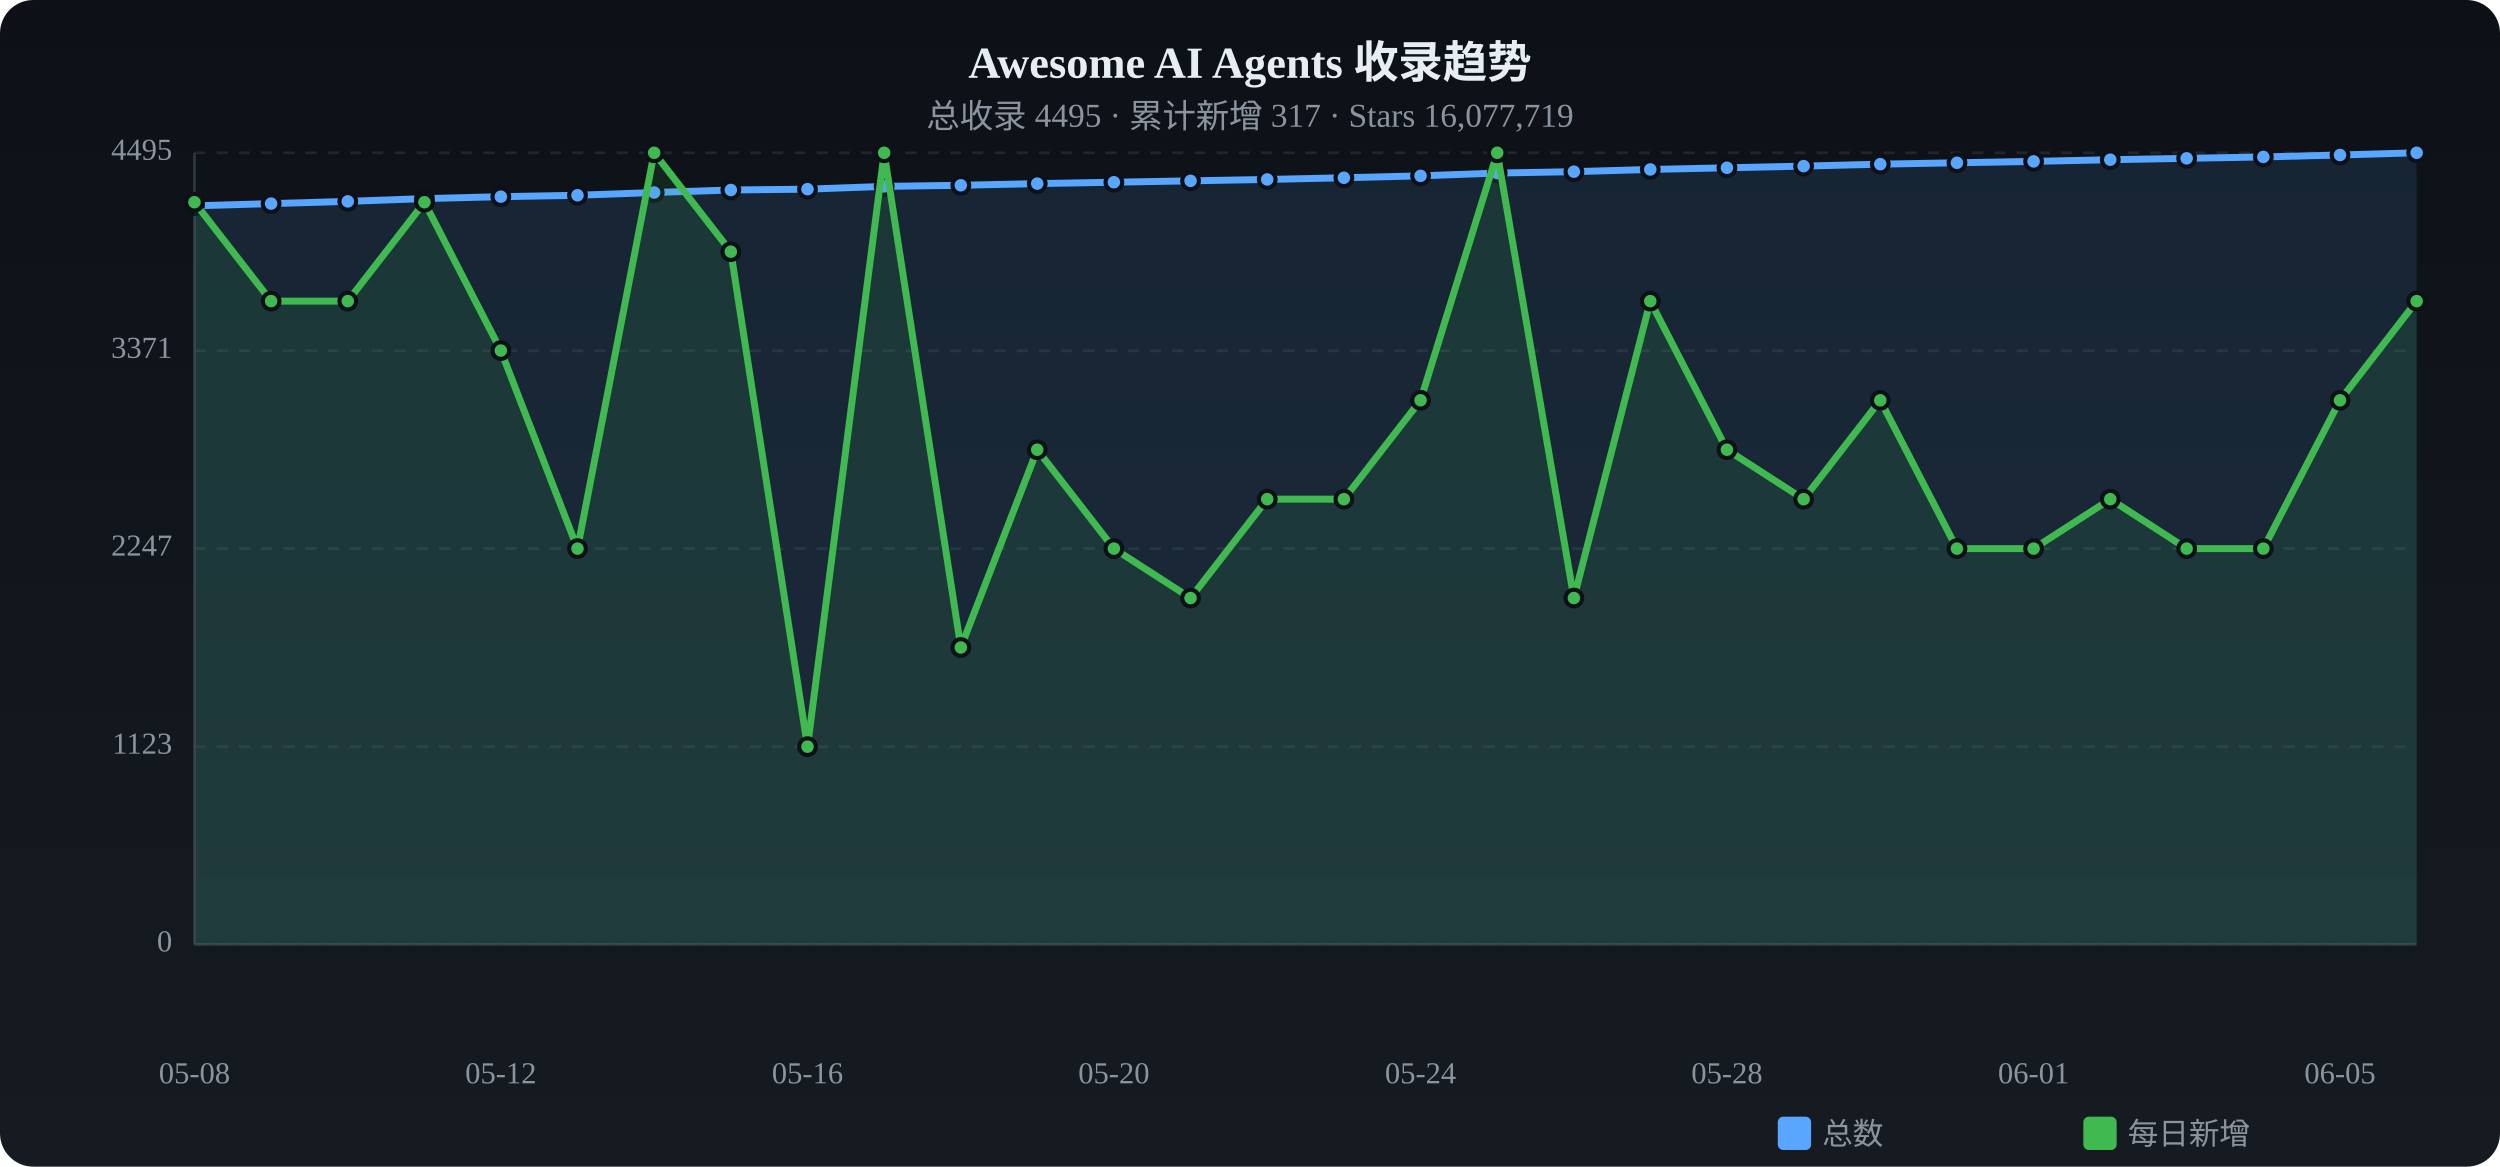
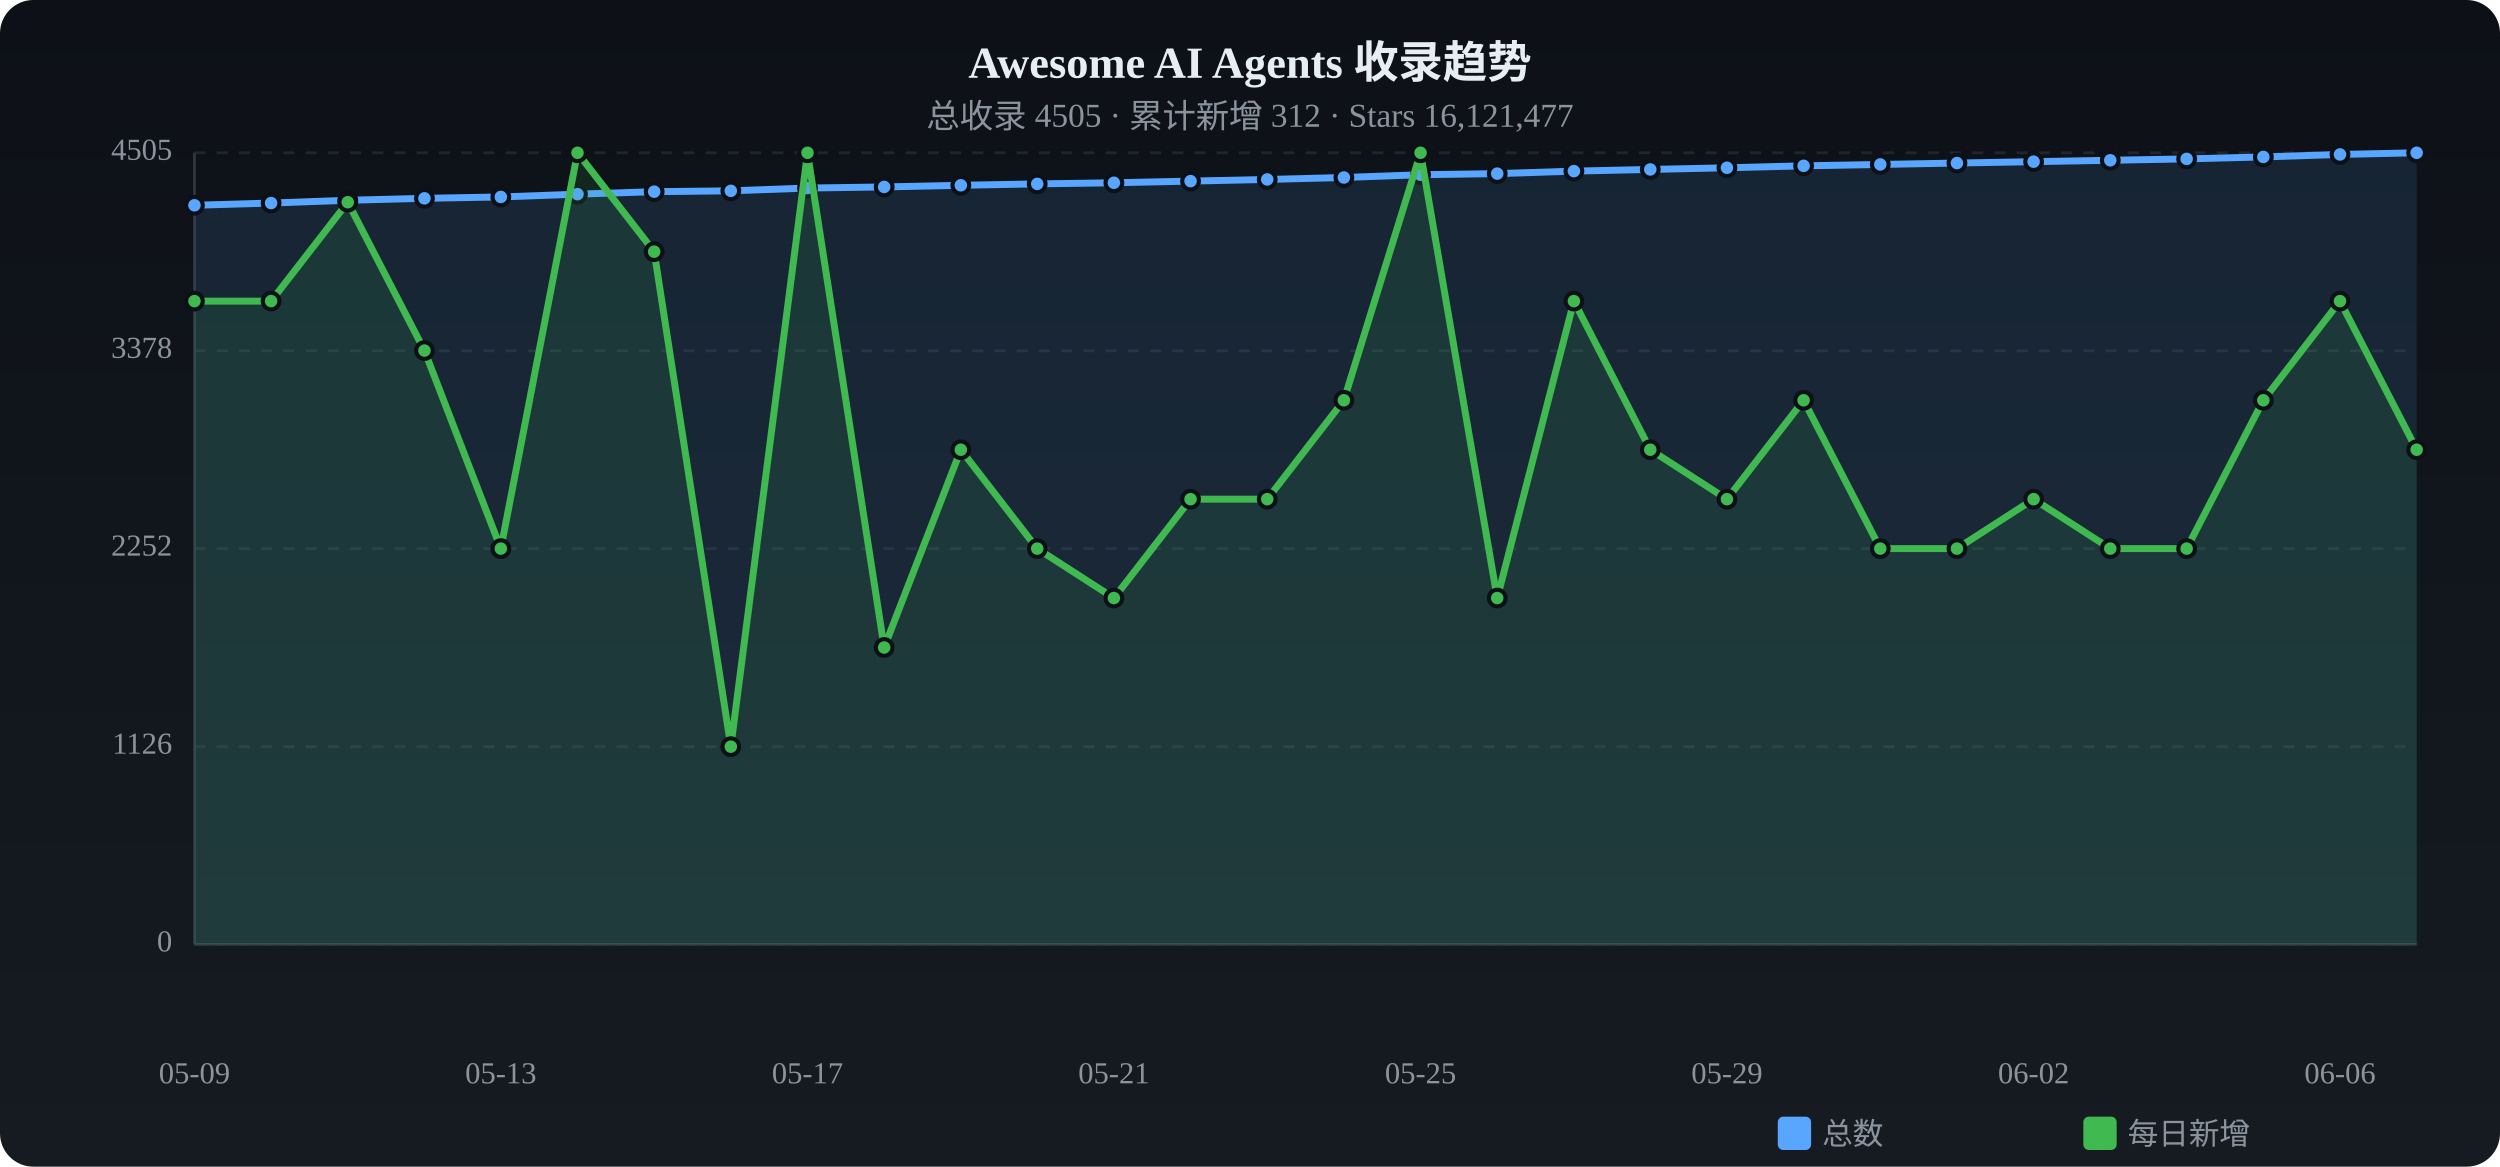
<svg xmlns="http://www.w3.org/2000/svg" viewBox="0 0 900 420" width="900" height="420">
  <defs>
    <linearGradient id="tbg" x1="0%" y1="0%" x2="0%" y2="100%">
      <stop offset="0%" stop-color="#0d1117" />
      <stop offset="100%" stop-color="#161b22" />
    </linearGradient>
  </defs>
  <rect width="900" height="420" rx="12" fill="url(#tbg)" />
  <text x="450.0" y="28" text-anchor="middle" fill="#e6edf3" font-size="16" font-weight="bold">Awesome AI Agents 收录趋势</text>
-   <text x="450.0" y="46" text-anchor="middle" fill="#8b949e" font-size="12">总收录 4495 · 累计新增 317 · Stars 16,077,719</text>
+   <text x="450.0" y="46" text-anchor="middle" fill="#8b949e" font-size="12">总收录 4505 · 累计新增 312 · Stars 16,121,477</text>
  <text x="62" y="340.0" text-anchor="end" fill="#8b949e" font-size="11" dominant-baseline="middle">0</text>
  <line x1="70" y1="340.0" x2="870" y2="340.0" stroke="#21262d" stroke-dasharray="4 4" />
-   <text x="62" y="268.8" text-anchor="end" fill="#8b949e" font-size="11" dominant-baseline="middle">1123</text>
+   <text x="62" y="268.8" text-anchor="end" fill="#8b949e" font-size="11" dominant-baseline="middle">1126</text>
  <line x1="70" y1="268.8" x2="870" y2="268.8" stroke="#21262d" stroke-dasharray="4 4" />
-   <text x="62" y="197.5" text-anchor="end" fill="#8b949e" font-size="11" dominant-baseline="middle">2247</text>
+   <text x="62" y="197.5" text-anchor="end" fill="#8b949e" font-size="11" dominant-baseline="middle">2252</text>
  <line x1="70" y1="197.5" x2="870" y2="197.5" stroke="#21262d" stroke-dasharray="4 4" />
-   <text x="62" y="126.3" text-anchor="end" fill="#8b949e" font-size="11" dominant-baseline="middle">3371</text>
+   <text x="62" y="126.3" text-anchor="end" fill="#8b949e" font-size="11" dominant-baseline="middle">3378</text>
  <line x1="70" y1="126.3" x2="870" y2="126.3" stroke="#21262d" stroke-dasharray="4 4" />
-   <text x="62" y="55.0" text-anchor="end" fill="#8b949e" font-size="11" dominant-baseline="middle">4495</text>
+   <text x="62" y="55.0" text-anchor="end" fill="#8b949e" font-size="11" dominant-baseline="middle">4505</text>
  <line x1="70" y1="55.0" x2="870" y2="55.0" stroke="#21262d" stroke-dasharray="4 4" />
  <line x1="70" y1="55" x2="70" y2="340" stroke="#30363d" />
  <line x1="70" y1="340" x2="870" y2="340" stroke="#30363d" />
-   <path d="M70.0,74.1 L97.6,73.3 L125.2,72.5 L152.8,71.5 L180.3,70.8 L207.9,70.3 L235.5,69.3 L263.1,68.4 L290.7,68.1 L318.3,67.1 L345.9,66.7 L373.4,66.1 L401.0,65.6 L428.6,65.1 L456.2,64.6 L483.8,64.0 L511.4,63.3 L539.0,62.3 L566.6,61.8 L594.1,61.0 L621.7,60.4 L649.3,59.8 L676.9,59.1 L704.5,58.6 L732.1,58.1 L759.7,57.5 L787.2,57.0 L814.8,56.5 L842.4,55.8 L870.0,55.0 L870.0,340 L70.0,340 Z" fill="#58a6ff" opacity="0.12" />
-   <polyline points="70.0,74.1 97.6,73.3 125.2,72.5 152.8,71.5 180.3,70.8 207.9,70.3 235.5,69.3 263.1,68.4 290.7,68.1 318.3,67.1 345.9,66.7 373.4,66.1 401.0,65.6 428.6,65.1 456.2,64.6 483.8,64.0 511.4,63.3 539.0,62.3 566.6,61.8 594.1,61.0 621.7,60.4 649.3,59.8 676.9,59.1 704.5,58.6 732.1,58.1 759.7,57.5 787.2,57.0 814.8,56.5 842.4,55.8 870.0,55.0" fill="none" stroke="#58a6ff" stroke-width="2.5" stroke-linecap="round" stroke-linejoin="round" />
-   <circle cx="70.0" cy="74.1" r="3" fill="#58a6ff" stroke="#0d1117" stroke-width="1.5" />
-   <circle cx="97.6" cy="73.3" r="3" fill="#58a6ff" stroke="#0d1117" stroke-width="1.5" />
-   <circle cx="125.2" cy="72.5" r="3" fill="#58a6ff" stroke="#0d1117" stroke-width="1.5" />
-   <circle cx="152.8" cy="71.5" r="3" fill="#58a6ff" stroke="#0d1117" stroke-width="1.5" />
-   <circle cx="180.3" cy="70.8" r="3" fill="#58a6ff" stroke="#0d1117" stroke-width="1.5" />
-   <circle cx="207.9" cy="70.3" r="3" fill="#58a6ff" stroke="#0d1117" stroke-width="1.5" />
-   <circle cx="235.5" cy="69.3" r="3" fill="#58a6ff" stroke="#0d1117" stroke-width="1.5" />
-   <circle cx="263.1" cy="68.4" r="3" fill="#58a6ff" stroke="#0d1117" stroke-width="1.5" />
-   <circle cx="290.7" cy="68.1" r="3" fill="#58a6ff" stroke="#0d1117" stroke-width="1.5" />
-   <circle cx="318.3" cy="67.1" r="3" fill="#58a6ff" stroke="#0d1117" stroke-width="1.5" />
+   <path d="M70.0,73.9 L97.6,73.1 L125.2,72.1 L152.8,71.4 L180.3,70.9 L207.9,69.9 L235.5,69.0 L263.1,68.7 L290.7,67.7 L318.3,67.3 L345.9,66.7 L373.4,66.2 L401.0,65.8 L428.6,65.2 L456.2,64.6 L483.8,63.9 L511.4,62.9 L539.0,62.5 L566.6,61.6 L594.1,61.0 L621.7,60.4 L649.3,59.7 L676.9,59.2 L704.5,58.7 L732.1,58.2 L759.7,57.7 L787.2,57.2 L814.8,56.5 L842.4,55.6 L870.0,55.0 L870.0,340 L70.0,340 Z" fill="#58a6ff" opacity="0.12" />
+   <polyline points="70.0,73.9 97.6,73.1 125.2,72.1 152.8,71.4 180.3,70.9 207.9,69.9 235.5,69.0 263.1,68.7 290.7,67.7 318.3,67.3 345.9,66.7 373.4,66.2 401.0,65.8 428.6,65.2 456.2,64.6 483.8,63.9 511.4,62.9 539.0,62.5 566.6,61.6 594.1,61.0 621.7,60.4 649.3,59.7 676.9,59.2 704.5,58.7 732.1,58.2 759.7,57.7 787.2,57.2 814.8,56.5 842.4,55.6 870.0,55.0" fill="none" stroke="#58a6ff" stroke-width="2.5" stroke-linecap="round" stroke-linejoin="round" />
+   <circle cx="70.0" cy="73.9" r="3" fill="#58a6ff" stroke="#0d1117" stroke-width="1.5" />
+   <circle cx="97.6" cy="73.1" r="3" fill="#58a6ff" stroke="#0d1117" stroke-width="1.5" />
+   <circle cx="125.2" cy="72.1" r="3" fill="#58a6ff" stroke="#0d1117" stroke-width="1.5" />
+   <circle cx="152.8" cy="71.4" r="3" fill="#58a6ff" stroke="#0d1117" stroke-width="1.5" />
+   <circle cx="180.3" cy="70.9" r="3" fill="#58a6ff" stroke="#0d1117" stroke-width="1.5" />
+   <circle cx="207.9" cy="69.9" r="3" fill="#58a6ff" stroke="#0d1117" stroke-width="1.5" />
+   <circle cx="235.5" cy="69.0" r="3" fill="#58a6ff" stroke="#0d1117" stroke-width="1.5" />
+   <circle cx="263.1" cy="68.7" r="3" fill="#58a6ff" stroke="#0d1117" stroke-width="1.5" />
+   <circle cx="290.7" cy="67.7" r="3" fill="#58a6ff" stroke="#0d1117" stroke-width="1.5" />
+   <circle cx="318.3" cy="67.3" r="3" fill="#58a6ff" stroke="#0d1117" stroke-width="1.5" />
  <circle cx="345.9" cy="66.7" r="3" fill="#58a6ff" stroke="#0d1117" stroke-width="1.5" />
-   <circle cx="373.4" cy="66.1" r="3" fill="#58a6ff" stroke="#0d1117" stroke-width="1.5" />
-   <circle cx="401.0" cy="65.6" r="3" fill="#58a6ff" stroke="#0d1117" stroke-width="1.5" />
-   <circle cx="428.6" cy="65.1" r="3" fill="#58a6ff" stroke="#0d1117" stroke-width="1.5" />
+   <circle cx="373.4" cy="66.2" r="3" fill="#58a6ff" stroke="#0d1117" stroke-width="1.5" />
+   <circle cx="401.0" cy="65.8" r="3" fill="#58a6ff" stroke="#0d1117" stroke-width="1.5" />
+   <circle cx="428.6" cy="65.2" r="3" fill="#58a6ff" stroke="#0d1117" stroke-width="1.5" />
  <circle cx="456.2" cy="64.6" r="3" fill="#58a6ff" stroke="#0d1117" stroke-width="1.5" />
-   <circle cx="483.8" cy="64.0" r="3" fill="#58a6ff" stroke="#0d1117" stroke-width="1.5" />
-   <circle cx="511.4" cy="63.3" r="3" fill="#58a6ff" stroke="#0d1117" stroke-width="1.5" />
-   <circle cx="539.0" cy="62.3" r="3" fill="#58a6ff" stroke="#0d1117" stroke-width="1.5" />
-   <circle cx="566.6" cy="61.8" r="3" fill="#58a6ff" stroke="#0d1117" stroke-width="1.5" />
+   <circle cx="483.8" cy="63.9" r="3" fill="#58a6ff" stroke="#0d1117" stroke-width="1.5" />
+   <circle cx="511.4" cy="62.9" r="3" fill="#58a6ff" stroke="#0d1117" stroke-width="1.5" />
+   <circle cx="539.0" cy="62.5" r="3" fill="#58a6ff" stroke="#0d1117" stroke-width="1.5" />
+   <circle cx="566.6" cy="61.6" r="3" fill="#58a6ff" stroke="#0d1117" stroke-width="1.5" />
  <circle cx="594.1" cy="61.0" r="3" fill="#58a6ff" stroke="#0d1117" stroke-width="1.5" />
  <circle cx="621.7" cy="60.4" r="3" fill="#58a6ff" stroke="#0d1117" stroke-width="1.5" />
-   <circle cx="649.3" cy="59.8" r="3" fill="#58a6ff" stroke="#0d1117" stroke-width="1.5" />
-   <circle cx="676.9" cy="59.1" r="3" fill="#58a6ff" stroke="#0d1117" stroke-width="1.5" />
-   <circle cx="704.5" cy="58.6" r="3" fill="#58a6ff" stroke="#0d1117" stroke-width="1.5" />
-   <circle cx="732.1" cy="58.1" r="3" fill="#58a6ff" stroke="#0d1117" stroke-width="1.5" />
-   <circle cx="759.7" cy="57.5" r="3" fill="#58a6ff" stroke="#0d1117" stroke-width="1.5" />
-   <circle cx="787.2" cy="57.0" r="3" fill="#58a6ff" stroke="#0d1117" stroke-width="1.5" />
+   <circle cx="649.3" cy="59.7" r="3" fill="#58a6ff" stroke="#0d1117" stroke-width="1.5" />
+   <circle cx="676.9" cy="59.2" r="3" fill="#58a6ff" stroke="#0d1117" stroke-width="1.5" />
+   <circle cx="704.5" cy="58.7" r="3" fill="#58a6ff" stroke="#0d1117" stroke-width="1.5" />
+   <circle cx="732.1" cy="58.2" r="3" fill="#58a6ff" stroke="#0d1117" stroke-width="1.5" />
+   <circle cx="759.7" cy="57.7" r="3" fill="#58a6ff" stroke="#0d1117" stroke-width="1.5" />
+   <circle cx="787.2" cy="57.2" r="3" fill="#58a6ff" stroke="#0d1117" stroke-width="1.5" />
  <circle cx="814.8" cy="56.5" r="3" fill="#58a6ff" stroke="#0d1117" stroke-width="1.5" />
-   <circle cx="842.4" cy="55.8" r="3" fill="#58a6ff" stroke="#0d1117" stroke-width="1.5" />
+   <circle cx="842.4" cy="55.6" r="3" fill="#58a6ff" stroke="#0d1117" stroke-width="1.5" />
  <circle cx="870.0" cy="55.0" r="3" fill="#58a6ff" stroke="#0d1117" stroke-width="1.5" />
-   <path d="M70.0,72.8 L97.6,108.4 L125.2,108.4 L152.8,72.8 L180.3,126.2 L207.9,197.5 L235.5,55.0 L263.1,90.6 L290.7,268.8 L318.3,55.0 L345.9,233.1 L373.4,161.9 L401.0,197.5 L428.6,215.3 L456.2,179.7 L483.8,179.7 L511.4,144.1 L539.0,55.0 L566.6,215.3 L594.1,108.4 L621.7,161.9 L649.3,179.7 L676.9,144.1 L704.5,197.5 L732.1,197.5 L759.7,179.7 L787.2,197.5 L814.8,197.5 L842.4,144.1 L870.0,108.4 L870.0,340 L70.0,340 Z" fill="#3fb950" opacity="0.12" />
-   <polyline points="70.0,72.8 97.6,108.4 125.2,108.4 152.8,72.8 180.3,126.2 207.9,197.5 235.5,55.0 263.1,90.6 290.7,268.8 318.3,55.0 345.9,233.1 373.4,161.9 401.0,197.5 428.6,215.3 456.2,179.7 483.8,179.7 511.4,144.1 539.0,55.0 566.6,215.3 594.1,108.4 621.7,161.9 649.3,179.7 676.9,144.1 704.5,197.5 732.1,197.5 759.7,179.7 787.2,197.5 814.8,197.5 842.4,144.1 870.0,108.4" fill="none" stroke="#3fb950" stroke-width="2.5" stroke-linecap="round" stroke-linejoin="round" />
-   <circle cx="70.0" cy="72.8" r="3" fill="#3fb950" stroke="#0d1117" stroke-width="1.5" />
+   <path d="M70.0,108.4 L97.6,108.4 L125.2,72.8 L152.8,126.2 L180.3,197.5 L207.9,55.0 L235.5,90.6 L263.1,268.8 L290.7,55.0 L318.3,233.1 L345.9,161.9 L373.4,197.5 L401.0,215.3 L428.6,179.7 L456.2,179.7 L483.8,144.1 L511.4,55.0 L539.0,215.3 L566.6,108.4 L594.1,161.9 L621.7,179.7 L649.3,144.1 L676.9,197.5 L704.5,197.5 L732.1,179.7 L759.7,197.5 L787.2,197.5 L814.8,144.1 L842.4,108.4 L870.0,161.9 L870.0,340 L70.0,340 Z" fill="#3fb950" opacity="0.12" />
+   <polyline points="70.0,108.4 97.6,108.4 125.2,72.8 152.8,126.2 180.3,197.5 207.9,55.0 235.5,90.6 263.1,268.8 290.7,55.0 318.3,233.1 345.9,161.9 373.4,197.5 401.0,215.3 428.6,179.7 456.2,179.7 483.8,144.1 511.4,55.0 539.0,215.3 566.6,108.4 594.1,161.9 621.7,179.7 649.3,144.1 676.9,197.5 704.5,197.5 732.1,179.7 759.7,197.5 787.2,197.5 814.8,144.1 842.4,108.4 870.0,161.9" fill="none" stroke="#3fb950" stroke-width="2.5" stroke-linecap="round" stroke-linejoin="round" />
+   <circle cx="70.0" cy="108.4" r="3" fill="#3fb950" stroke="#0d1117" stroke-width="1.5" />
  <circle cx="97.6" cy="108.4" r="3" fill="#3fb950" stroke="#0d1117" stroke-width="1.5" />
-   <circle cx="125.2" cy="108.4" r="3" fill="#3fb950" stroke="#0d1117" stroke-width="1.5" />
-   <circle cx="152.8" cy="72.8" r="3" fill="#3fb950" stroke="#0d1117" stroke-width="1.5" />
-   <circle cx="180.3" cy="126.2" r="3" fill="#3fb950" stroke="#0d1117" stroke-width="1.5" />
-   <circle cx="207.9" cy="197.5" r="3" fill="#3fb950" stroke="#0d1117" stroke-width="1.5" />
-   <circle cx="235.5" cy="55.0" r="3" fill="#3fb950" stroke="#0d1117" stroke-width="1.5" />
-   <circle cx="263.1" cy="90.6" r="3" fill="#3fb950" stroke="#0d1117" stroke-width="1.5" />
-   <circle cx="290.7" cy="268.8" r="3" fill="#3fb950" stroke="#0d1117" stroke-width="1.5" />
-   <circle cx="318.3" cy="55.0" r="3" fill="#3fb950" stroke="#0d1117" stroke-width="1.5" />
-   <circle cx="345.9" cy="233.1" r="3" fill="#3fb950" stroke="#0d1117" stroke-width="1.5" />
-   <circle cx="373.4" cy="161.9" r="3" fill="#3fb950" stroke="#0d1117" stroke-width="1.5" />
-   <circle cx="401.0" cy="197.5" r="3" fill="#3fb950" stroke="#0d1117" stroke-width="1.5" />
-   <circle cx="428.6" cy="215.3" r="3" fill="#3fb950" stroke="#0d1117" stroke-width="1.5" />
+   <circle cx="125.2" cy="72.8" r="3" fill="#3fb950" stroke="#0d1117" stroke-width="1.5" />
+   <circle cx="152.8" cy="126.2" r="3" fill="#3fb950" stroke="#0d1117" stroke-width="1.5" />
+   <circle cx="180.3" cy="197.5" r="3" fill="#3fb950" stroke="#0d1117" stroke-width="1.5" />
+   <circle cx="207.9" cy="55.0" r="3" fill="#3fb950" stroke="#0d1117" stroke-width="1.5" />
+   <circle cx="235.5" cy="90.6" r="3" fill="#3fb950" stroke="#0d1117" stroke-width="1.5" />
+   <circle cx="263.1" cy="268.8" r="3" fill="#3fb950" stroke="#0d1117" stroke-width="1.5" />
+   <circle cx="290.7" cy="55.0" r="3" fill="#3fb950" stroke="#0d1117" stroke-width="1.5" />
+   <circle cx="318.3" cy="233.1" r="3" fill="#3fb950" stroke="#0d1117" stroke-width="1.5" />
+   <circle cx="345.9" cy="161.9" r="3" fill="#3fb950" stroke="#0d1117" stroke-width="1.5" />
+   <circle cx="373.4" cy="197.5" r="3" fill="#3fb950" stroke="#0d1117" stroke-width="1.5" />
+   <circle cx="401.0" cy="215.3" r="3" fill="#3fb950" stroke="#0d1117" stroke-width="1.5" />
+   <circle cx="428.6" cy="179.7" r="3" fill="#3fb950" stroke="#0d1117" stroke-width="1.5" />
  <circle cx="456.2" cy="179.7" r="3" fill="#3fb950" stroke="#0d1117" stroke-width="1.5" />
-   <circle cx="483.8" cy="179.7" r="3" fill="#3fb950" stroke="#0d1117" stroke-width="1.5" />
-   <circle cx="511.4" cy="144.1" r="3" fill="#3fb950" stroke="#0d1117" stroke-width="1.5" />
-   <circle cx="539.0" cy="55.0" r="3" fill="#3fb950" stroke="#0d1117" stroke-width="1.5" />
-   <circle cx="566.6" cy="215.3" r="3" fill="#3fb950" stroke="#0d1117" stroke-width="1.5" />
-   <circle cx="594.1" cy="108.4" r="3" fill="#3fb950" stroke="#0d1117" stroke-width="1.5" />
-   <circle cx="621.7" cy="161.9" r="3" fill="#3fb950" stroke="#0d1117" stroke-width="1.5" />
-   <circle cx="649.3" cy="179.7" r="3" fill="#3fb950" stroke="#0d1117" stroke-width="1.5" />
-   <circle cx="676.9" cy="144.1" r="3" fill="#3fb950" stroke="#0d1117" stroke-width="1.5" />
+   <circle cx="483.8" cy="144.1" r="3" fill="#3fb950" stroke="#0d1117" stroke-width="1.5" />
+   <circle cx="511.4" cy="55.0" r="3" fill="#3fb950" stroke="#0d1117" stroke-width="1.5" />
+   <circle cx="539.0" cy="215.3" r="3" fill="#3fb950" stroke="#0d1117" stroke-width="1.5" />
+   <circle cx="566.6" cy="108.4" r="3" fill="#3fb950" stroke="#0d1117" stroke-width="1.5" />
+   <circle cx="594.1" cy="161.9" r="3" fill="#3fb950" stroke="#0d1117" stroke-width="1.5" />
+   <circle cx="621.7" cy="179.7" r="3" fill="#3fb950" stroke="#0d1117" stroke-width="1.5" />
+   <circle cx="649.3" cy="144.1" r="3" fill="#3fb950" stroke="#0d1117" stroke-width="1.5" />
+   <circle cx="676.9" cy="197.5" r="3" fill="#3fb950" stroke="#0d1117" stroke-width="1.5" />
  <circle cx="704.5" cy="197.5" r="3" fill="#3fb950" stroke="#0d1117" stroke-width="1.5" />
-   <circle cx="732.1" cy="197.5" r="3" fill="#3fb950" stroke="#0d1117" stroke-width="1.5" />
-   <circle cx="759.7" cy="179.7" r="3" fill="#3fb950" stroke="#0d1117" stroke-width="1.5" />
+   <circle cx="732.1" cy="179.7" r="3" fill="#3fb950" stroke="#0d1117" stroke-width="1.5" />
+   <circle cx="759.7" cy="197.5" r="3" fill="#3fb950" stroke="#0d1117" stroke-width="1.5" />
  <circle cx="787.2" cy="197.5" r="3" fill="#3fb950" stroke="#0d1117" stroke-width="1.5" />
-   <circle cx="814.8" cy="197.5" r="3" fill="#3fb950" stroke="#0d1117" stroke-width="1.5" />
-   <circle cx="842.4" cy="144.1" r="3" fill="#3fb950" stroke="#0d1117" stroke-width="1.5" />
-   <circle cx="870.0" cy="108.4" r="3" fill="#3fb950" stroke="#0d1117" stroke-width="1.5" />
-   <text x="70.0" y="390" text-anchor="middle" fill="#8b949e" font-size="11">05-08</text>
-   <text x="180.3" y="390" text-anchor="middle" fill="#8b949e" font-size="11">05-12</text>
-   <text x="290.7" y="390" text-anchor="middle" fill="#8b949e" font-size="11">05-16</text>
-   <text x="401.0" y="390" text-anchor="middle" fill="#8b949e" font-size="11">05-20</text>
-   <text x="511.4" y="390" text-anchor="middle" fill="#8b949e" font-size="11">05-24</text>
-   <text x="621.7" y="390" text-anchor="middle" fill="#8b949e" font-size="11">05-28</text>
-   <text x="732.1" y="390" text-anchor="middle" fill="#8b949e" font-size="11">06-01</text>
-   <text x="842.4" y="390" text-anchor="middle" fill="#8b949e" font-size="11">06-05</text>
+   <circle cx="814.8" cy="144.1" r="3" fill="#3fb950" stroke="#0d1117" stroke-width="1.5" />
+   <circle cx="842.4" cy="108.4" r="3" fill="#3fb950" stroke="#0d1117" stroke-width="1.5" />
+   <circle cx="870.0" cy="161.9" r="3" fill="#3fb950" stroke="#0d1117" stroke-width="1.5" />
+   <text x="70.0" y="390" text-anchor="middle" fill="#8b949e" font-size="11">05-09</text>
+   <text x="180.3" y="390" text-anchor="middle" fill="#8b949e" font-size="11">05-13</text>
+   <text x="290.7" y="390" text-anchor="middle" fill="#8b949e" font-size="11">05-17</text>
+   <text x="401.0" y="390" text-anchor="middle" fill="#8b949e" font-size="11">05-21</text>
+   <text x="511.4" y="390" text-anchor="middle" fill="#8b949e" font-size="11">05-25</text>
+   <text x="621.7" y="390" text-anchor="middle" fill="#8b949e" font-size="11">05-29</text>
+   <text x="732.1" y="390" text-anchor="middle" fill="#8b949e" font-size="11">06-02</text>
+   <text x="842.4" y="390" text-anchor="middle" fill="#8b949e" font-size="11">06-06</text>
  <rect x="640" y="402" width="12" height="12" rx="2" fill="#58a6ff" />
  <text x="656" y="412" fill="#8b949e" font-size="11">总数</text>
  <rect x="750" y="402" width="12" height="12" rx="2" fill="#3fb950" />
  <text x="766" y="412" fill="#8b949e" font-size="11">每日新增</text>
</svg>
